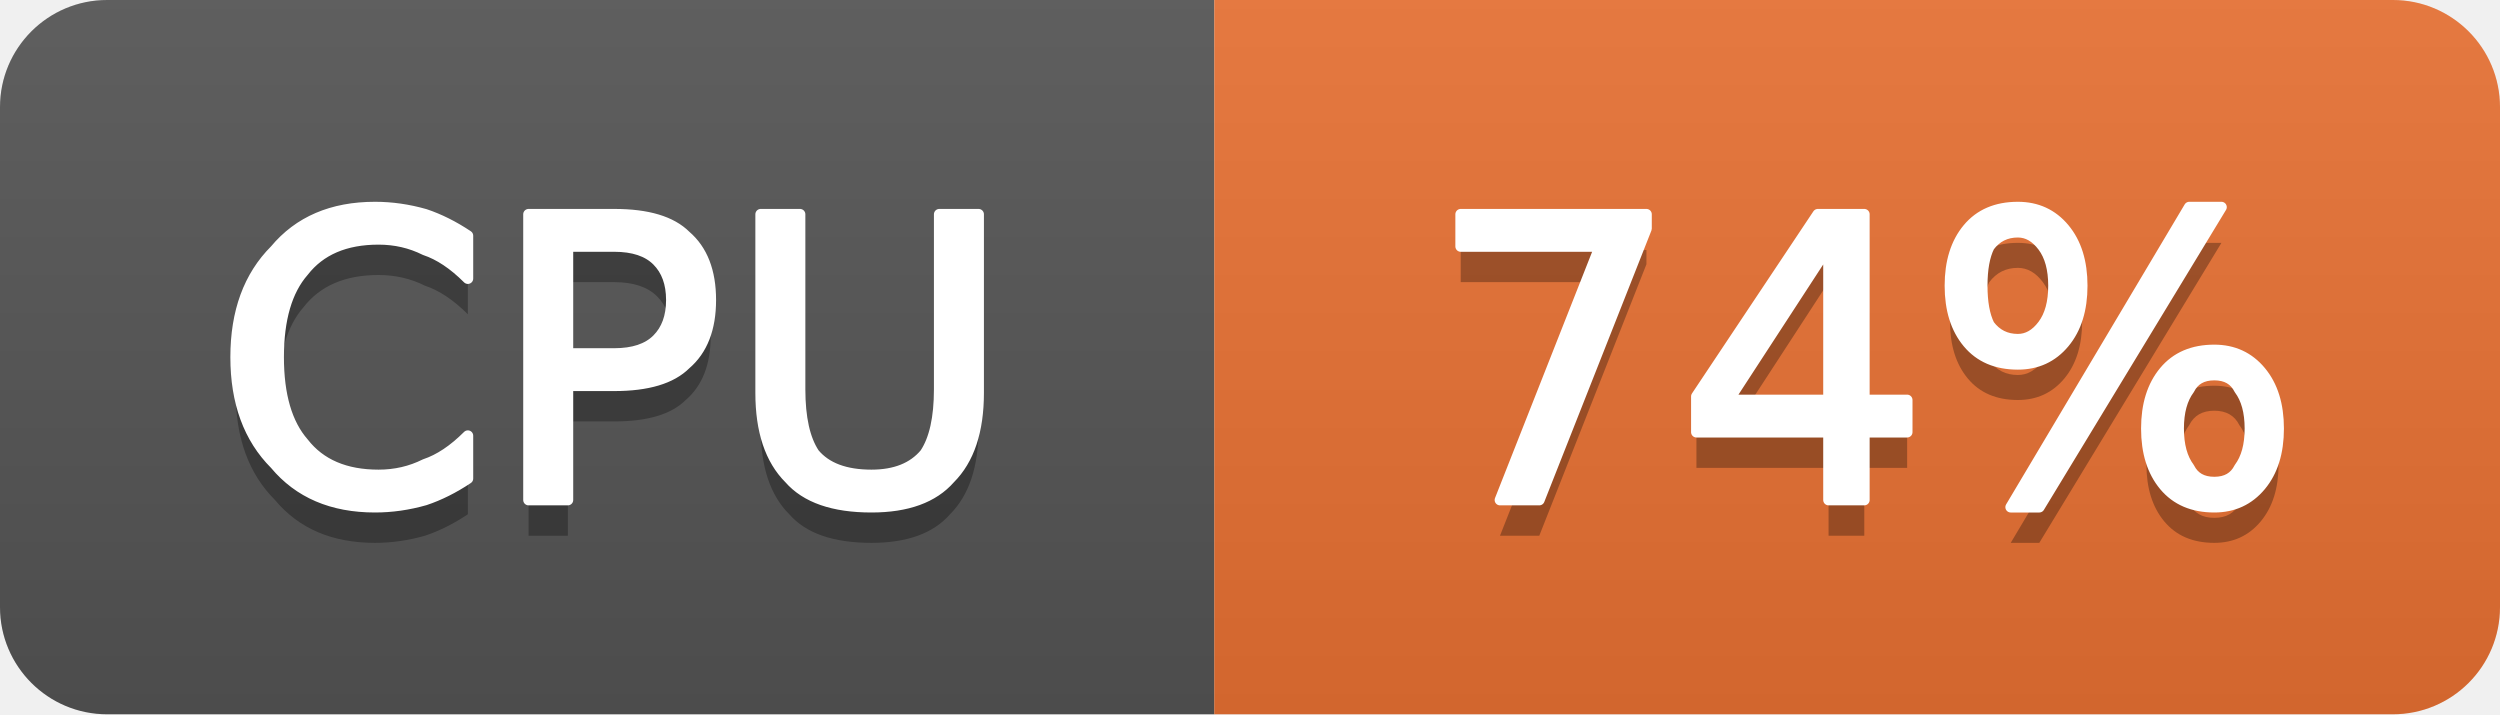
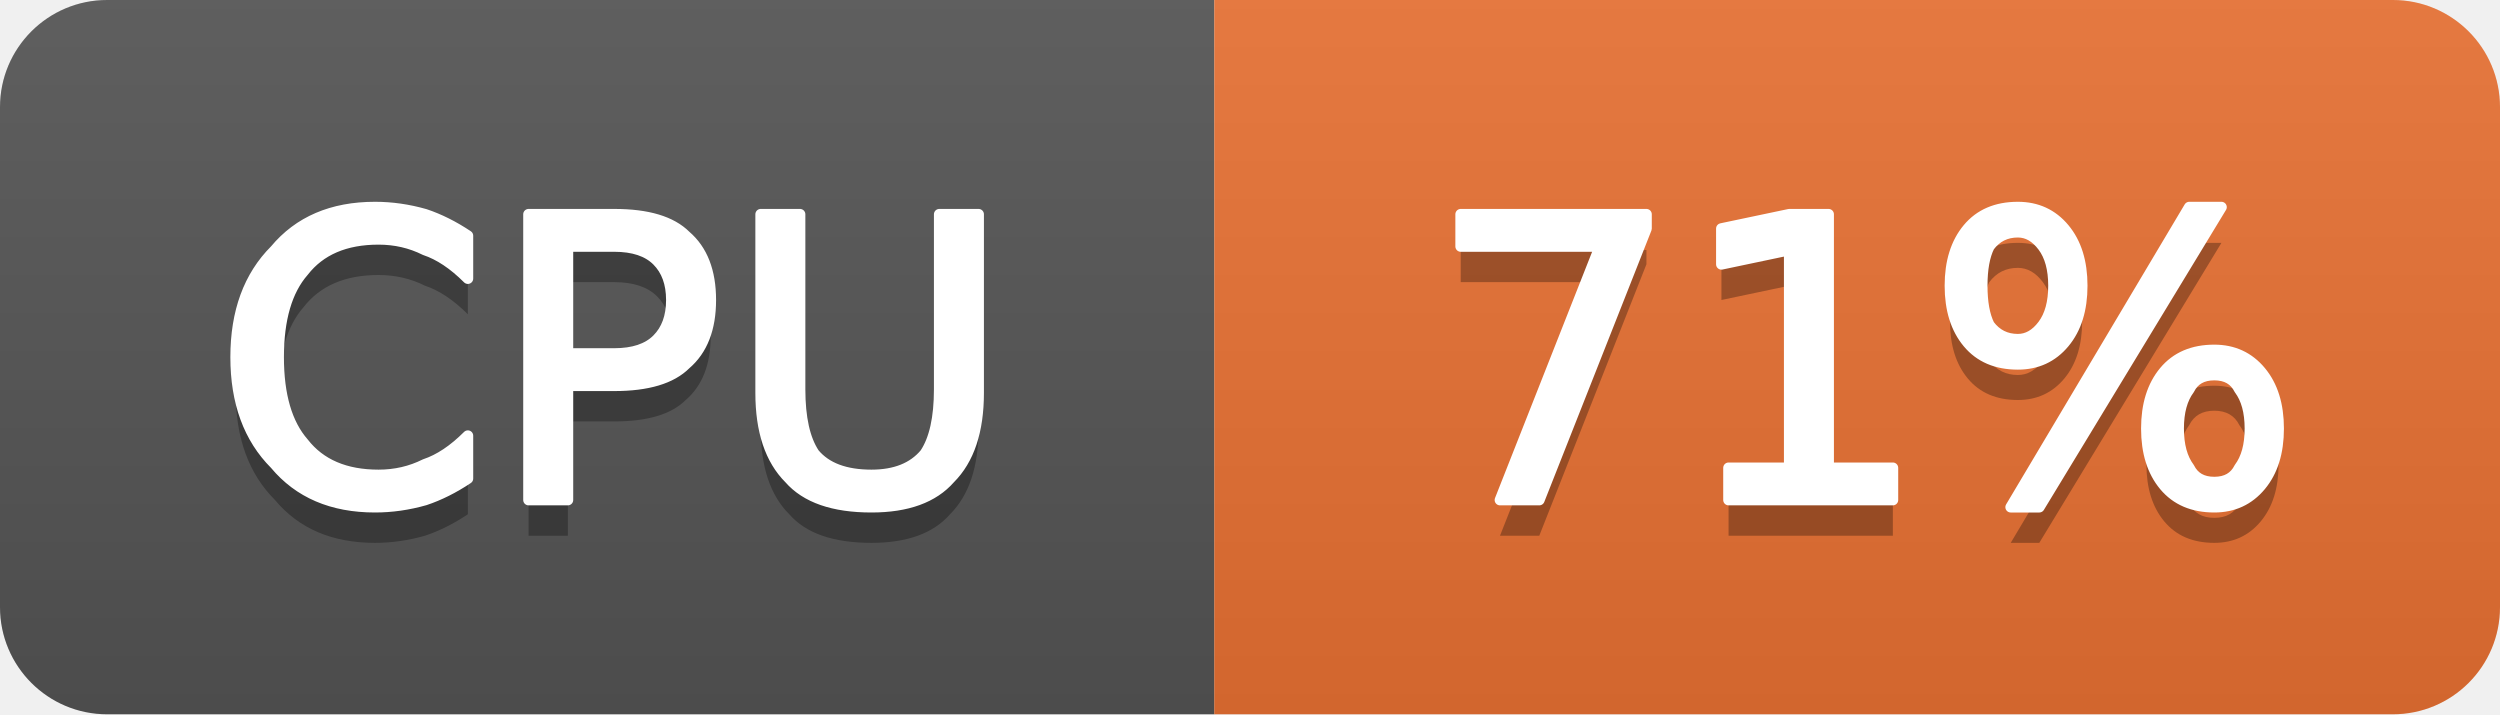
- <svg xmlns="http://www.w3.org/2000/svg" width="70" height="20" viewBox="0 0 70 20" role="img" aria-label="CPU: 74%">
+ <svg xmlns="http://www.w3.org/2000/svg" width="70" height="20" viewBox="0 0 70 20" role="img" aria-label="CPU: 71%">
  <linearGradient id="g-cluster_cpu_usage" x2="0" y2="100%">
    <stop offset="0" stop-color="#bbb" stop-opacity=".1" />
    <stop offset="1" stop-opacity=".1" />
  </linearGradient>
  <clipPath id="r-cluster_cpu_usage">
    <rect width="70" height="20" rx="3" fill="#fff" />
  </clipPath>
  <g clip-path="url(#r-cluster_cpu_usage)">
    <rect width="34" height="20" fill="#555" />
    <rect x="34" width="36" height="20" fill="#ea7233" />
    <rect width="70" height="20" fill="url(#g-cluster_cpu_usage)" />
    <path transform="translate(0 1)" fill="#010101" fill-opacity=".3" d="M13.1 6.6L13.1 7.8Q12.5 7.2 11.9 7.0Q11.3 6.7 10.6 6.7Q9.2 6.7 8.5 7.6Q7.8 8.4 7.8 10.0Q7.8 11.6 8.5 12.4Q9.2 13.3 10.6 13.3Q11.3 13.3 11.9 13.0Q12.5 12.8 13.1 12.2L13.1 13.4Q12.5 13.8 11.9 14.0Q11.2 14.2 10.5 14.2Q8.7 14.2 7.7 13.0Q6.6 11.9 6.6 10.0Q6.6 8.1 7.7 7.0Q8.7 5.8 10.5 5.8Q11.2 5.8 11.9 6.0Q12.5 6.2 13.1 6.6ZM15.9 6.9L15.9 9.9L17.2 9.9Q18.0 9.9 18.4 9.5Q18.8 9.1 18.8 8.4Q18.8 7.7 18.4 7.3Q18.0 6.9 17.2 6.9L15.9 6.9ZM14.8 6.0L17.2 6.0Q18.6 6.0 19.2 6.6Q19.9 7.2 19.9 8.4Q19.9 9.6 19.2 10.2Q18.6 10.8 17.2 10.8L15.9 10.8L15.9 14.0L14.8 14.0L14.8 6.0ZM21.3 6.0L22.4 6.0L22.4 10.9Q22.4 12.1 22.8 12.7Q23.3 13.3 24.4 13.3Q25.4 13.3 25.9 12.7Q26.3 12.1 26.3 10.9L26.3 6.0L27.4 6.0L27.4 11.0Q27.4 12.6 26.6 13.4Q25.9 14.2 24.4 14.2Q22.8 14.2 22.1 13.4Q21.3 12.6 21.3 11.0L21.3 6.0Z" />
    <path fill="#fff" stroke="#fff" stroke-width="0.3" stroke-linejoin="round" d="M13.1 6.6L13.1 7.8Q12.5 7.2 11.9 7.0Q11.3 6.7 10.6 6.7Q9.2 6.7 8.5 7.6Q7.8 8.4 7.8 10.0Q7.8 11.6 8.5 12.4Q9.2 13.3 10.6 13.3Q11.3 13.3 11.9 13.0Q12.5 12.8 13.1 12.2L13.1 13.4Q12.5 13.8 11.9 14.0Q11.2 14.2 10.5 14.2Q8.7 14.2 7.7 13.0Q6.6 11.9 6.6 10.0Q6.6 8.1 7.7 7.0Q8.7 5.8 10.5 5.8Q11.2 5.8 11.9 6.0Q12.5 6.2 13.1 6.6ZM15.9 6.9L15.9 9.9L17.2 9.9Q18.0 9.9 18.4 9.5Q18.8 9.1 18.8 8.4Q18.8 7.7 18.4 7.3Q18.0 6.9 17.2 6.9L15.9 6.9ZM14.8 6.0L17.2 6.0Q18.6 6.0 19.2 6.6Q19.9 7.2 19.9 8.4Q19.9 9.6 19.2 10.2Q18.6 10.8 17.2 10.8L15.9 10.8L15.9 14.0L14.8 14.0L14.8 6.0ZM21.3 6.0L22.4 6.0L22.4 10.9Q22.4 12.1 22.8 12.7Q23.3 13.3 24.4 13.3Q25.4 13.3 25.9 12.7Q26.3 12.1 26.3 10.9L26.3 6.0L27.4 6.0L27.4 11.0Q27.4 12.6 26.6 13.4Q25.9 14.2 24.4 14.2Q22.8 14.2 22.1 13.4Q21.3 12.6 21.3 11.0L21.3 6.0Z" />
-     <path transform="translate(0 1)" fill="#010101" fill-opacity=".3" d="M40.9 6.0L46.1 6.0L46.1 6.4L43.1 14.0L42.0 14.0L44.8 6.9L40.9 6.9L40.9 6.0ZM51.2 6.9L48.4 11.2L51.2 11.2L51.2 6.9ZM50.9 6.0L52.2 6.0L52.2 11.2L53.4 11.2L53.4 12.1L52.2 12.1L52.2 14.0L51.2 14.0L51.2 12.1L47.5 12.1L47.5 11.1L50.9 6.0ZM62.0 10.5Q61.5 10.5 61.3 10.9Q61.0 11.3 61.0 12.0Q61.0 12.7 61.3 13.1Q61.5 13.5 62.0 13.5Q62.5 13.5 62.7 13.1Q63.0 12.7 63.0 12.0Q63.0 11.3 62.7 10.9Q62.5 10.5 62.0 10.5ZM62.0 9.8Q62.8 9.8 63.3 10.4Q63.8 11.0 63.8 12.0Q63.8 13.0 63.3 13.6Q62.8 14.2 62.0 14.2Q61.1 14.2 60.6 13.6Q60.1 13.0 60.1 12.0Q60.1 11.0 60.6 10.4Q61.1 9.8 62.0 9.8ZM56.5 6.5Q56.0 6.5 55.7 6.9Q55.5 7.3 55.5 8.0Q55.5 8.7 55.7 9.1Q56.0 9.5 56.5 9.5Q56.9 9.5 57.2 9.1Q57.5 8.7 57.5 8.0Q57.5 7.3 57.2 6.9Q56.9 6.5 56.5 6.5ZM61.3 5.8L62.2 5.8L57.1 14.2L56.3 14.2L61.3 5.8ZM56.5 5.8Q57.3 5.8 57.8 6.4Q58.3 7.0 58.3 8.0Q58.3 9.0 57.8 9.6Q57.3 10.2 56.5 10.2Q55.6 10.2 55.1 9.6Q54.6 9.0 54.6 8.0Q54.6 7.0 55.1 6.4Q55.6 5.8 56.5 5.8Z" />
-     <path fill="#fff" stroke="#fff" stroke-width="0.3" stroke-linejoin="round" d="M40.9 6.0L46.1 6.0L46.1 6.4L43.1 14.0L42.0 14.0L44.8 6.9L40.9 6.9L40.9 6.0ZM51.2 6.9L48.4 11.2L51.2 11.2L51.2 6.9ZM50.9 6.0L52.2 6.0L52.2 11.2L53.4 11.2L53.4 12.1L52.2 12.1L52.2 14.0L51.2 14.0L51.2 12.1L47.5 12.1L47.5 11.1L50.9 6.0ZM62.0 10.5Q61.5 10.5 61.3 10.9Q61.0 11.3 61.0 12.0Q61.0 12.7 61.3 13.1Q61.5 13.5 62.0 13.5Q62.5 13.5 62.7 13.1Q63.0 12.7 63.0 12.0Q63.0 11.3 62.7 10.9Q62.5 10.5 62.0 10.5ZM62.0 9.8Q62.8 9.8 63.3 10.4Q63.8 11.0 63.8 12.0Q63.8 13.0 63.3 13.6Q62.8 14.2 62.0 14.2Q61.1 14.2 60.6 13.6Q60.1 13.0 60.1 12.0Q60.1 11.0 60.6 10.4Q61.1 9.8 62.0 9.8ZM56.5 6.5Q56.0 6.5 55.7 6.9Q55.5 7.3 55.5 8.0Q55.5 8.7 55.7 9.1Q56.0 9.5 56.5 9.5Q56.9 9.5 57.2 9.1Q57.5 8.7 57.5 8.0Q57.5 7.3 57.2 6.9Q56.9 6.5 56.5 6.5ZM61.3 5.8L62.2 5.8L57.1 14.2L56.3 14.2L61.3 5.8ZM56.5 5.8Q57.3 5.8 57.8 6.4Q58.3 7.0 58.3 8.0Q58.3 9.0 57.8 9.6Q57.3 10.2 56.5 10.2Q55.6 10.2 55.1 9.6Q54.6 9.0 54.6 8.0Q54.6 7.0 55.1 6.4Q55.6 5.8 56.5 5.8Z" />
+     <path transform="translate(0 1)" fill="#010101" fill-opacity=".3" d="M40.9 6.0L46.1 6.0L46.1 6.4L43.1 14.0L42.0 14.0L44.8 6.9L40.9 6.9L40.9 6.0ZM48.4 13.1L50.1 13.1L50.1 7.0L48.2 7.4L48.2 6.4L50.1 6.0L51.2 6.0L51.2 13.1L53.0 13.1L53.0 14.0L48.4 14.0L48.4 13.1ZM62.0 10.5Q61.5 10.5 61.3 10.9Q61.0 11.3 61.0 12.0Q61.0 12.7 61.3 13.1Q61.5 13.5 62.0 13.5Q62.5 13.5 62.7 13.1Q63.0 12.7 63.0 12.0Q63.0 11.3 62.7 10.9Q62.5 10.5 62.0 10.5ZM62.0 9.8Q62.8 9.8 63.3 10.4Q63.8 11.0 63.8 12.0Q63.8 13.0 63.3 13.6Q62.8 14.2 62.0 14.2Q61.1 14.2 60.6 13.6Q60.1 13.0 60.1 12.0Q60.1 11.0 60.6 10.4Q61.1 9.8 62.0 9.8ZM56.5 6.5Q56.0 6.5 55.7 6.9Q55.5 7.3 55.5 8.0Q55.5 8.7 55.7 9.1Q56.0 9.5 56.5 9.5Q56.9 9.5 57.2 9.1Q57.5 8.7 57.5 8.0Q57.5 7.3 57.2 6.9Q56.9 6.5 56.5 6.5ZM61.3 5.8L62.2 5.8L57.1 14.2L56.3 14.2L61.3 5.8ZM56.5 5.8Q57.3 5.8 57.8 6.4Q58.3 7.0 58.3 8.0Q58.3 9.0 57.8 9.6Q57.3 10.2 56.5 10.2Q55.6 10.2 55.1 9.6Q54.6 9.0 54.6 8.0Q54.6 7.0 55.1 6.4Q55.6 5.8 56.5 5.8Z" />
+     <path fill="#fff" stroke="#fff" stroke-width="0.3" stroke-linejoin="round" d="M40.9 6.0L46.1 6.0L46.1 6.4L43.1 14.0L42.0 14.0L44.8 6.9L40.9 6.9L40.9 6.0ZM48.4 13.1L50.1 13.1L50.1 7.0L48.2 7.4L48.2 6.4L50.1 6.0L51.2 6.0L51.2 13.1L53.0 13.1L53.0 14.0L48.4 14.0L48.4 13.1ZM62.0 10.5Q61.5 10.5 61.3 10.9Q61.0 11.3 61.0 12.0Q61.0 12.7 61.3 13.1Q61.5 13.5 62.0 13.5Q62.5 13.5 62.7 13.1Q63.0 12.7 63.0 12.0Q63.0 11.3 62.7 10.9Q62.5 10.5 62.0 10.5ZM62.0 9.8Q62.8 9.8 63.3 10.4Q63.8 11.0 63.8 12.0Q63.8 13.0 63.3 13.6Q62.8 14.2 62.0 14.2Q61.1 14.2 60.6 13.6Q60.1 13.0 60.1 12.0Q60.1 11.0 60.6 10.4Q61.1 9.8 62.0 9.8ZM56.5 6.5Q56.0 6.5 55.7 6.9Q55.5 7.3 55.5 8.0Q55.5 8.7 55.7 9.1Q56.0 9.5 56.5 9.5Q56.9 9.5 57.2 9.1Q57.5 8.7 57.5 8.0Q57.5 7.3 57.2 6.9Q56.9 6.5 56.5 6.5ZM61.3 5.8L62.2 5.8L57.1 14.2L56.3 14.2L61.3 5.8ZM56.5 5.8Q57.3 5.8 57.8 6.4Q58.3 7.0 58.3 8.0Q58.3 9.0 57.8 9.6Q57.3 10.2 56.5 10.2Q55.6 10.2 55.1 9.6Q54.6 9.0 54.6 8.0Q54.6 7.0 55.1 6.4Q55.6 5.8 56.5 5.8Z" />
  </g>
</svg>
